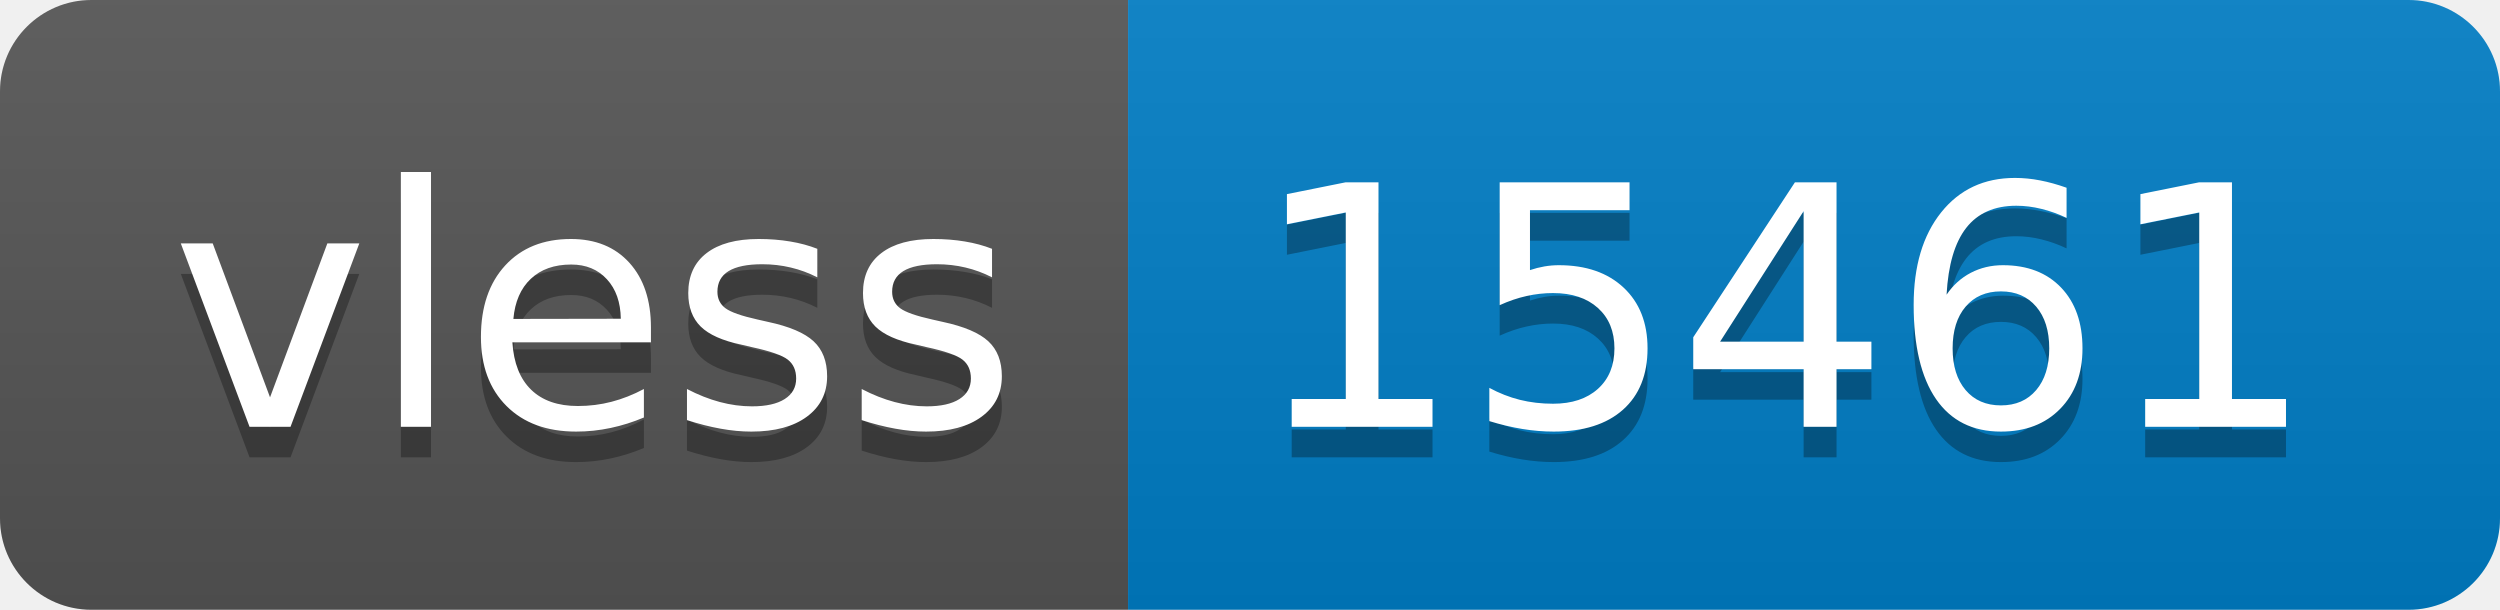
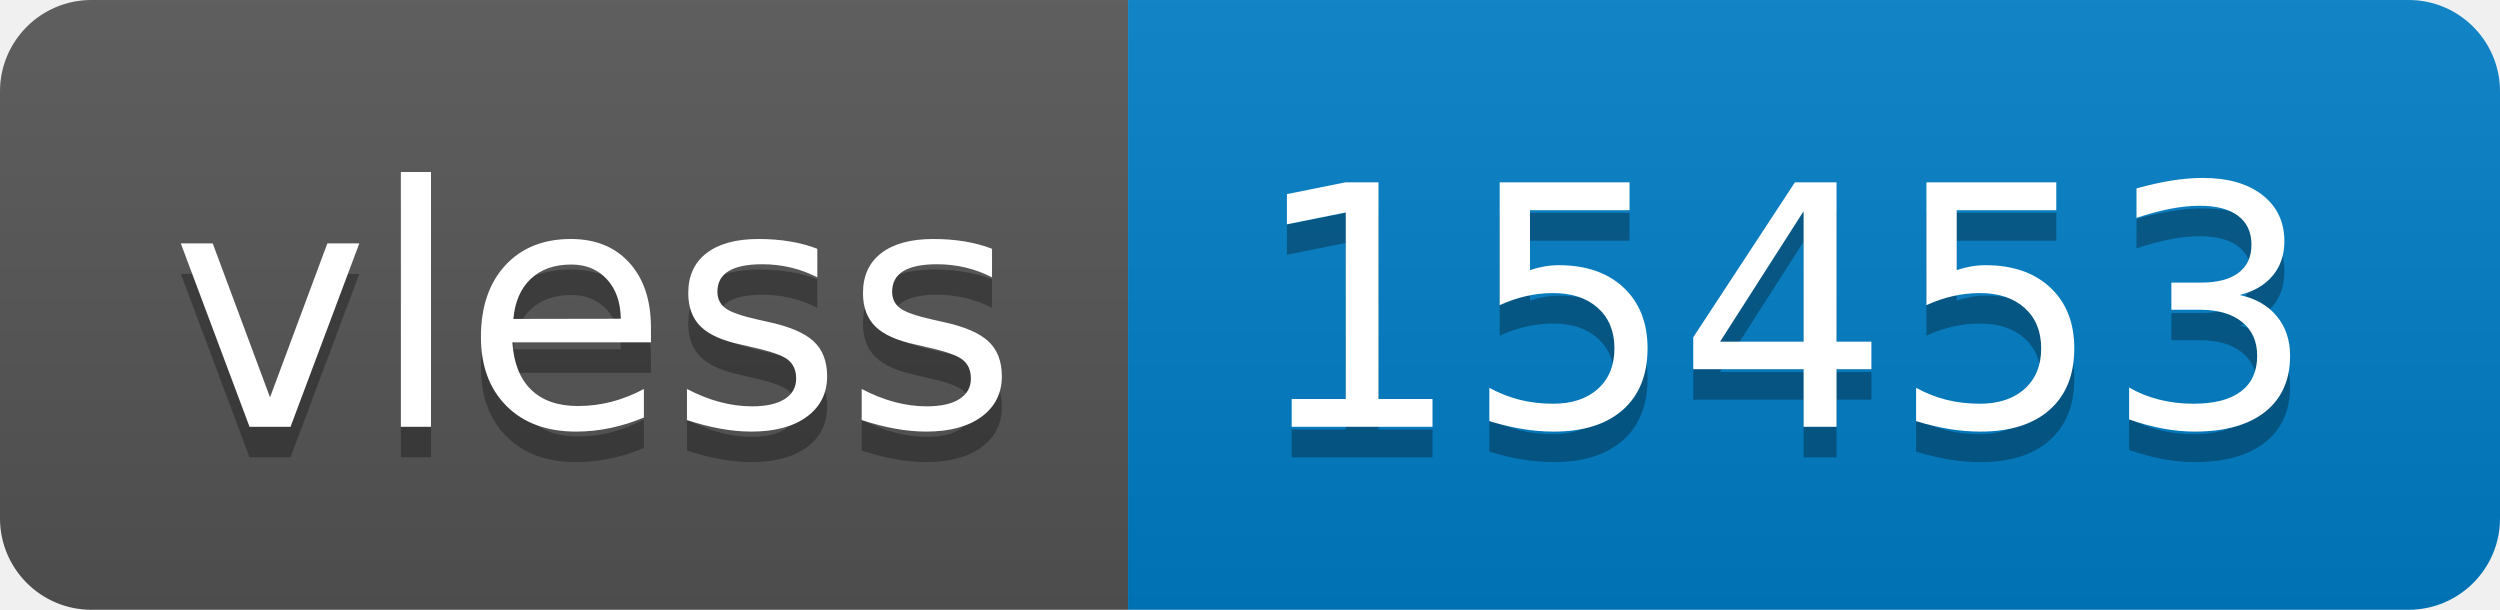
- <svg xmlns="http://www.w3.org/2000/svg" width="82" height="20" role="img" aria-label="vless: 15461">
+ <svg xmlns="http://www.w3.org/2000/svg" width="82" height="20" role="img" aria-label="vless: 15453">
  <linearGradient id="s" x2="0" y2="100%">
    <stop offset="0" stop-color="#bbb" stop-opacity=".1" />
    <stop offset="1" stop-opacity=".1" />
  </linearGradient>
  <clipPath id="r">
    <rect width="82" height="20" rx="3" fill="#fff" />
  </clipPath>
  <g clip-path="url(#r)">
    <rect width="37" height="20" fill="#555" />
    <rect x="37" width="45" height="20" fill="#007ec6" />
    <rect width="82" height="20" fill="url(#s)" />
  </g>
  <g fill="#fff" text-anchor="middle" font-family="Verdana,Geneva,DejaVu Sans,sans-serif" text-rendering="geometricPrecision" font-size="110">
    <text aria-hidden="true" x="195" y="150" fill="#010101" fill-opacity=".3" transform="scale(.1)" textLength="270">vless</text>
    <text x="195" y="140" transform="scale(.1)" fill="#fff" textLength="270">vless</text>
-     <text aria-hidden="true" x="585" y="150" fill="#010101" fill-opacity=".3" transform="scale(.1)" textLength="350">15461</text>
-     <text x="585" y="140" transform="scale(.1)" fill="#fff" textLength="350">15461</text>
+     <text aria-hidden="true" x="585" y="150" fill="#010101" fill-opacity=".3" transform="scale(.1)" textLength="350">15453</text>
+     <text x="585" y="140" transform="scale(.1)" fill="#fff" textLength="350">15453</text>
  </g>
</svg>
